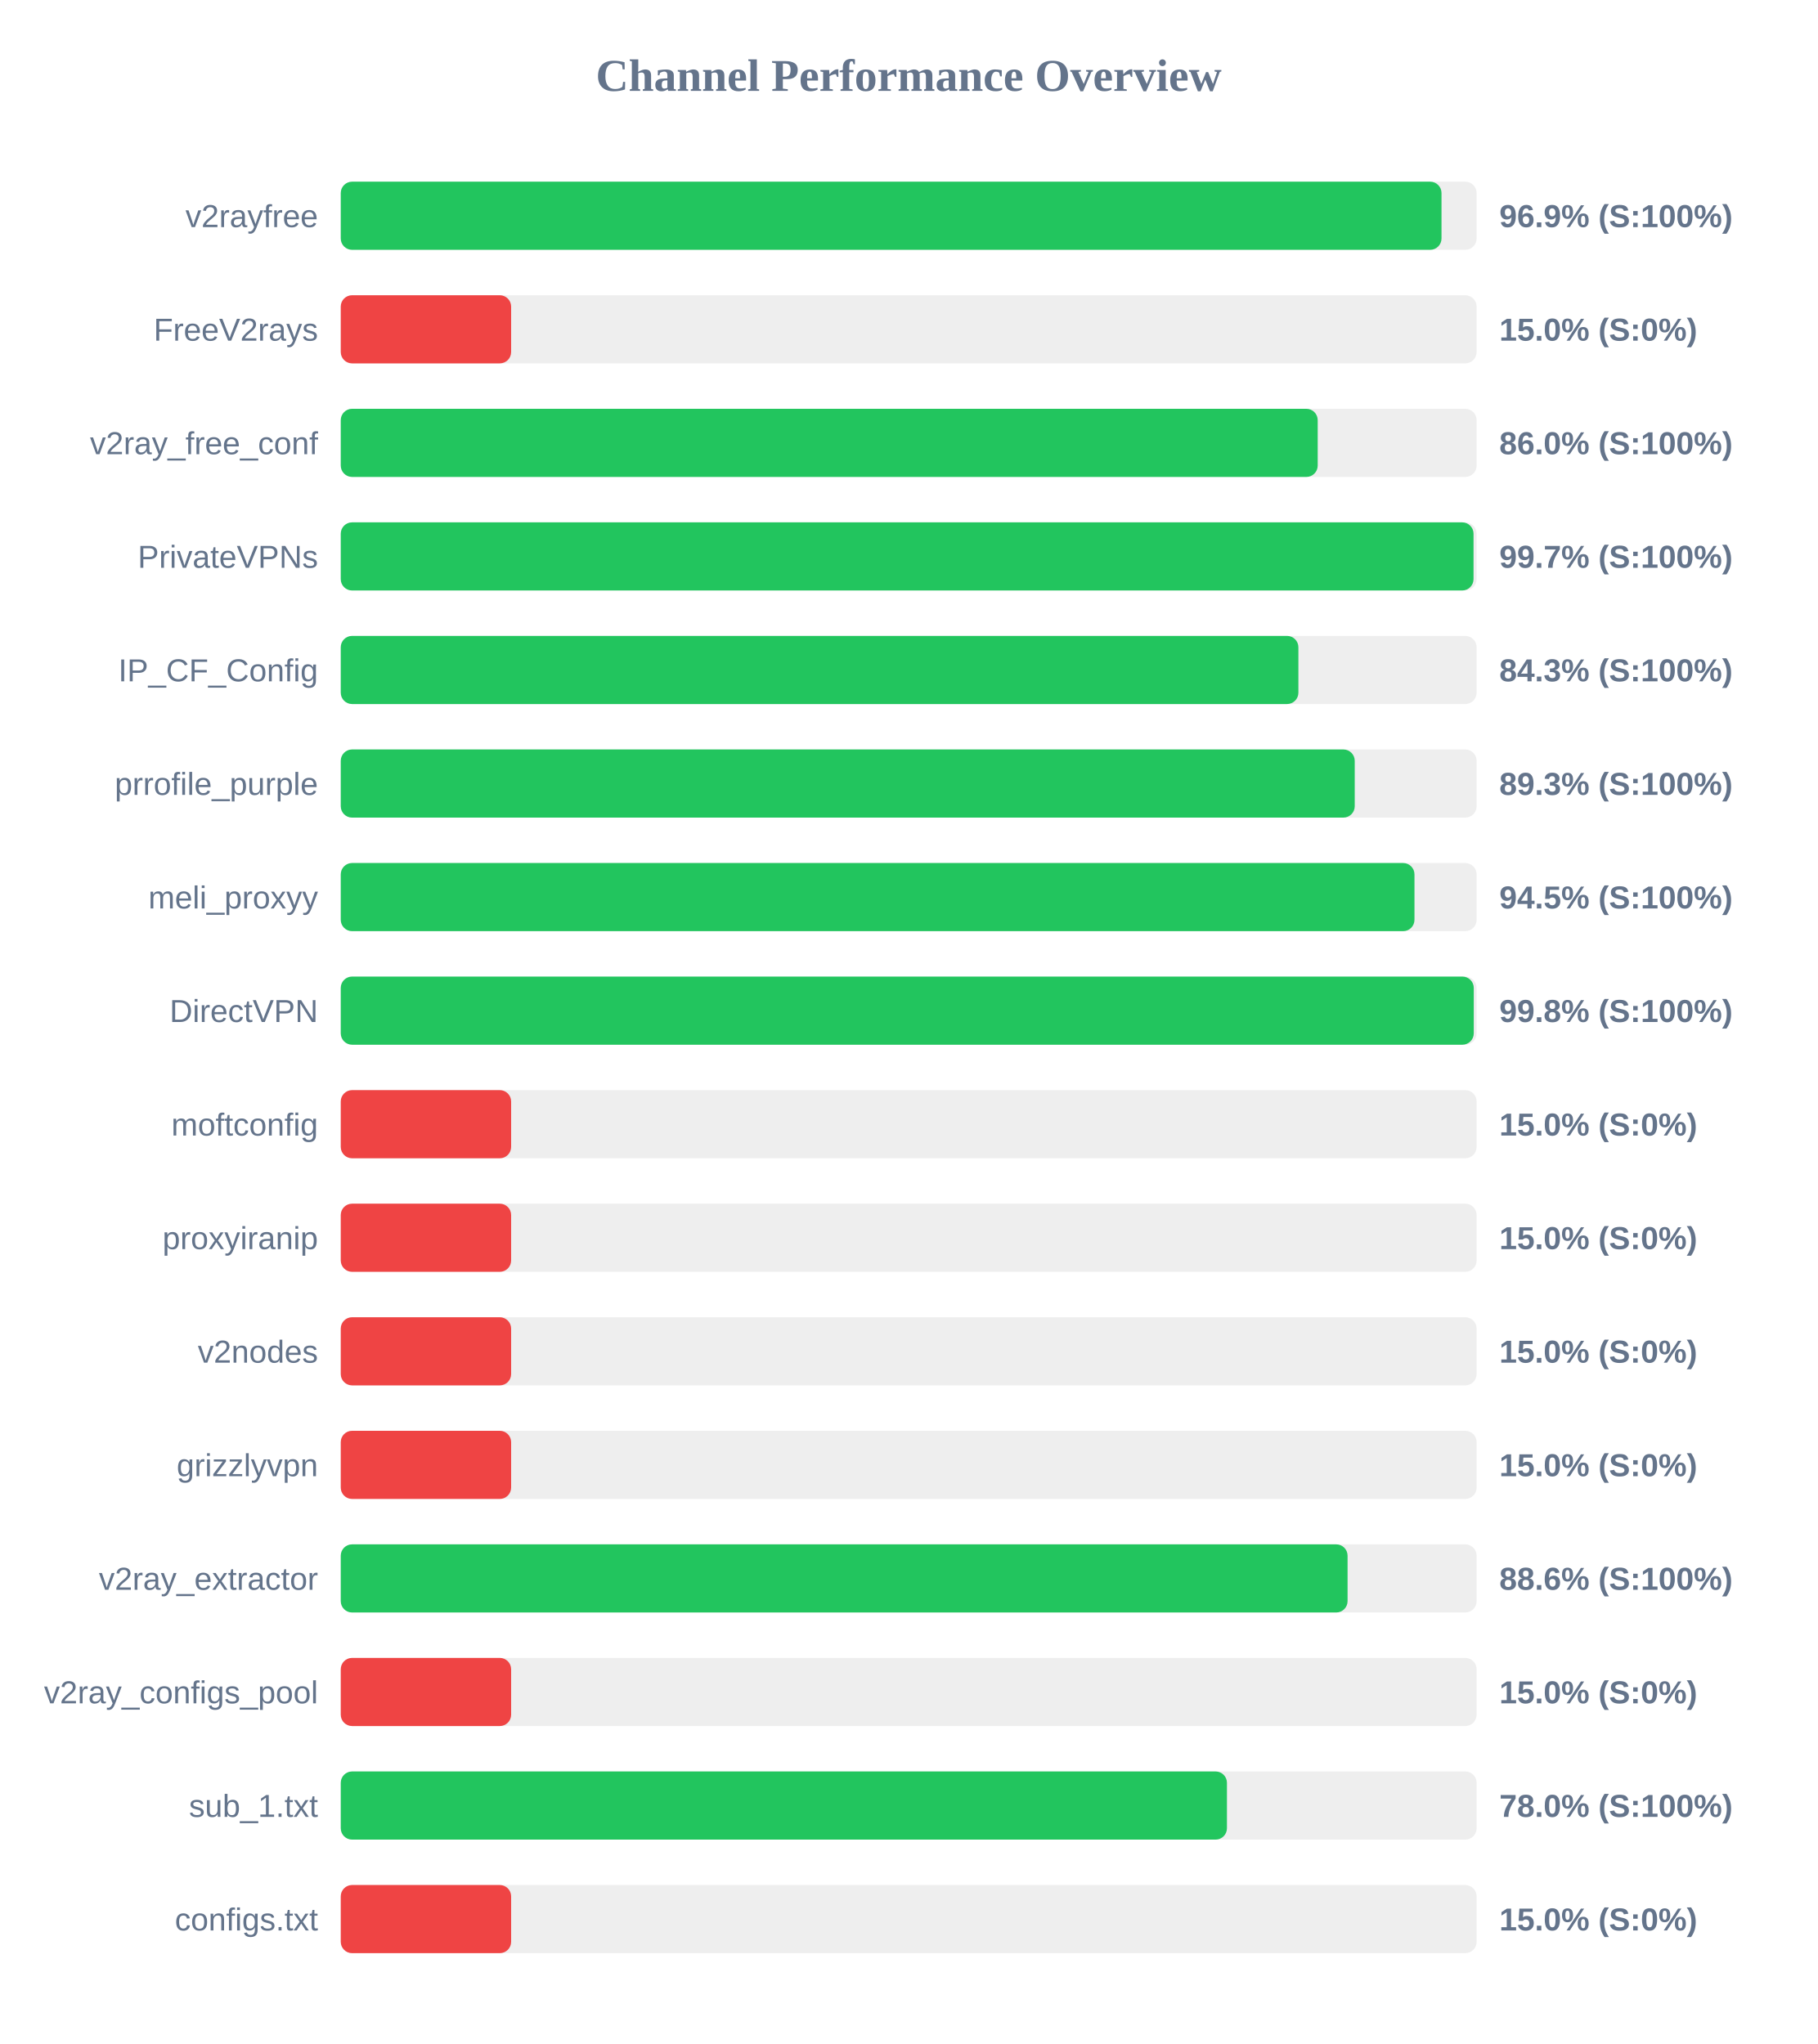
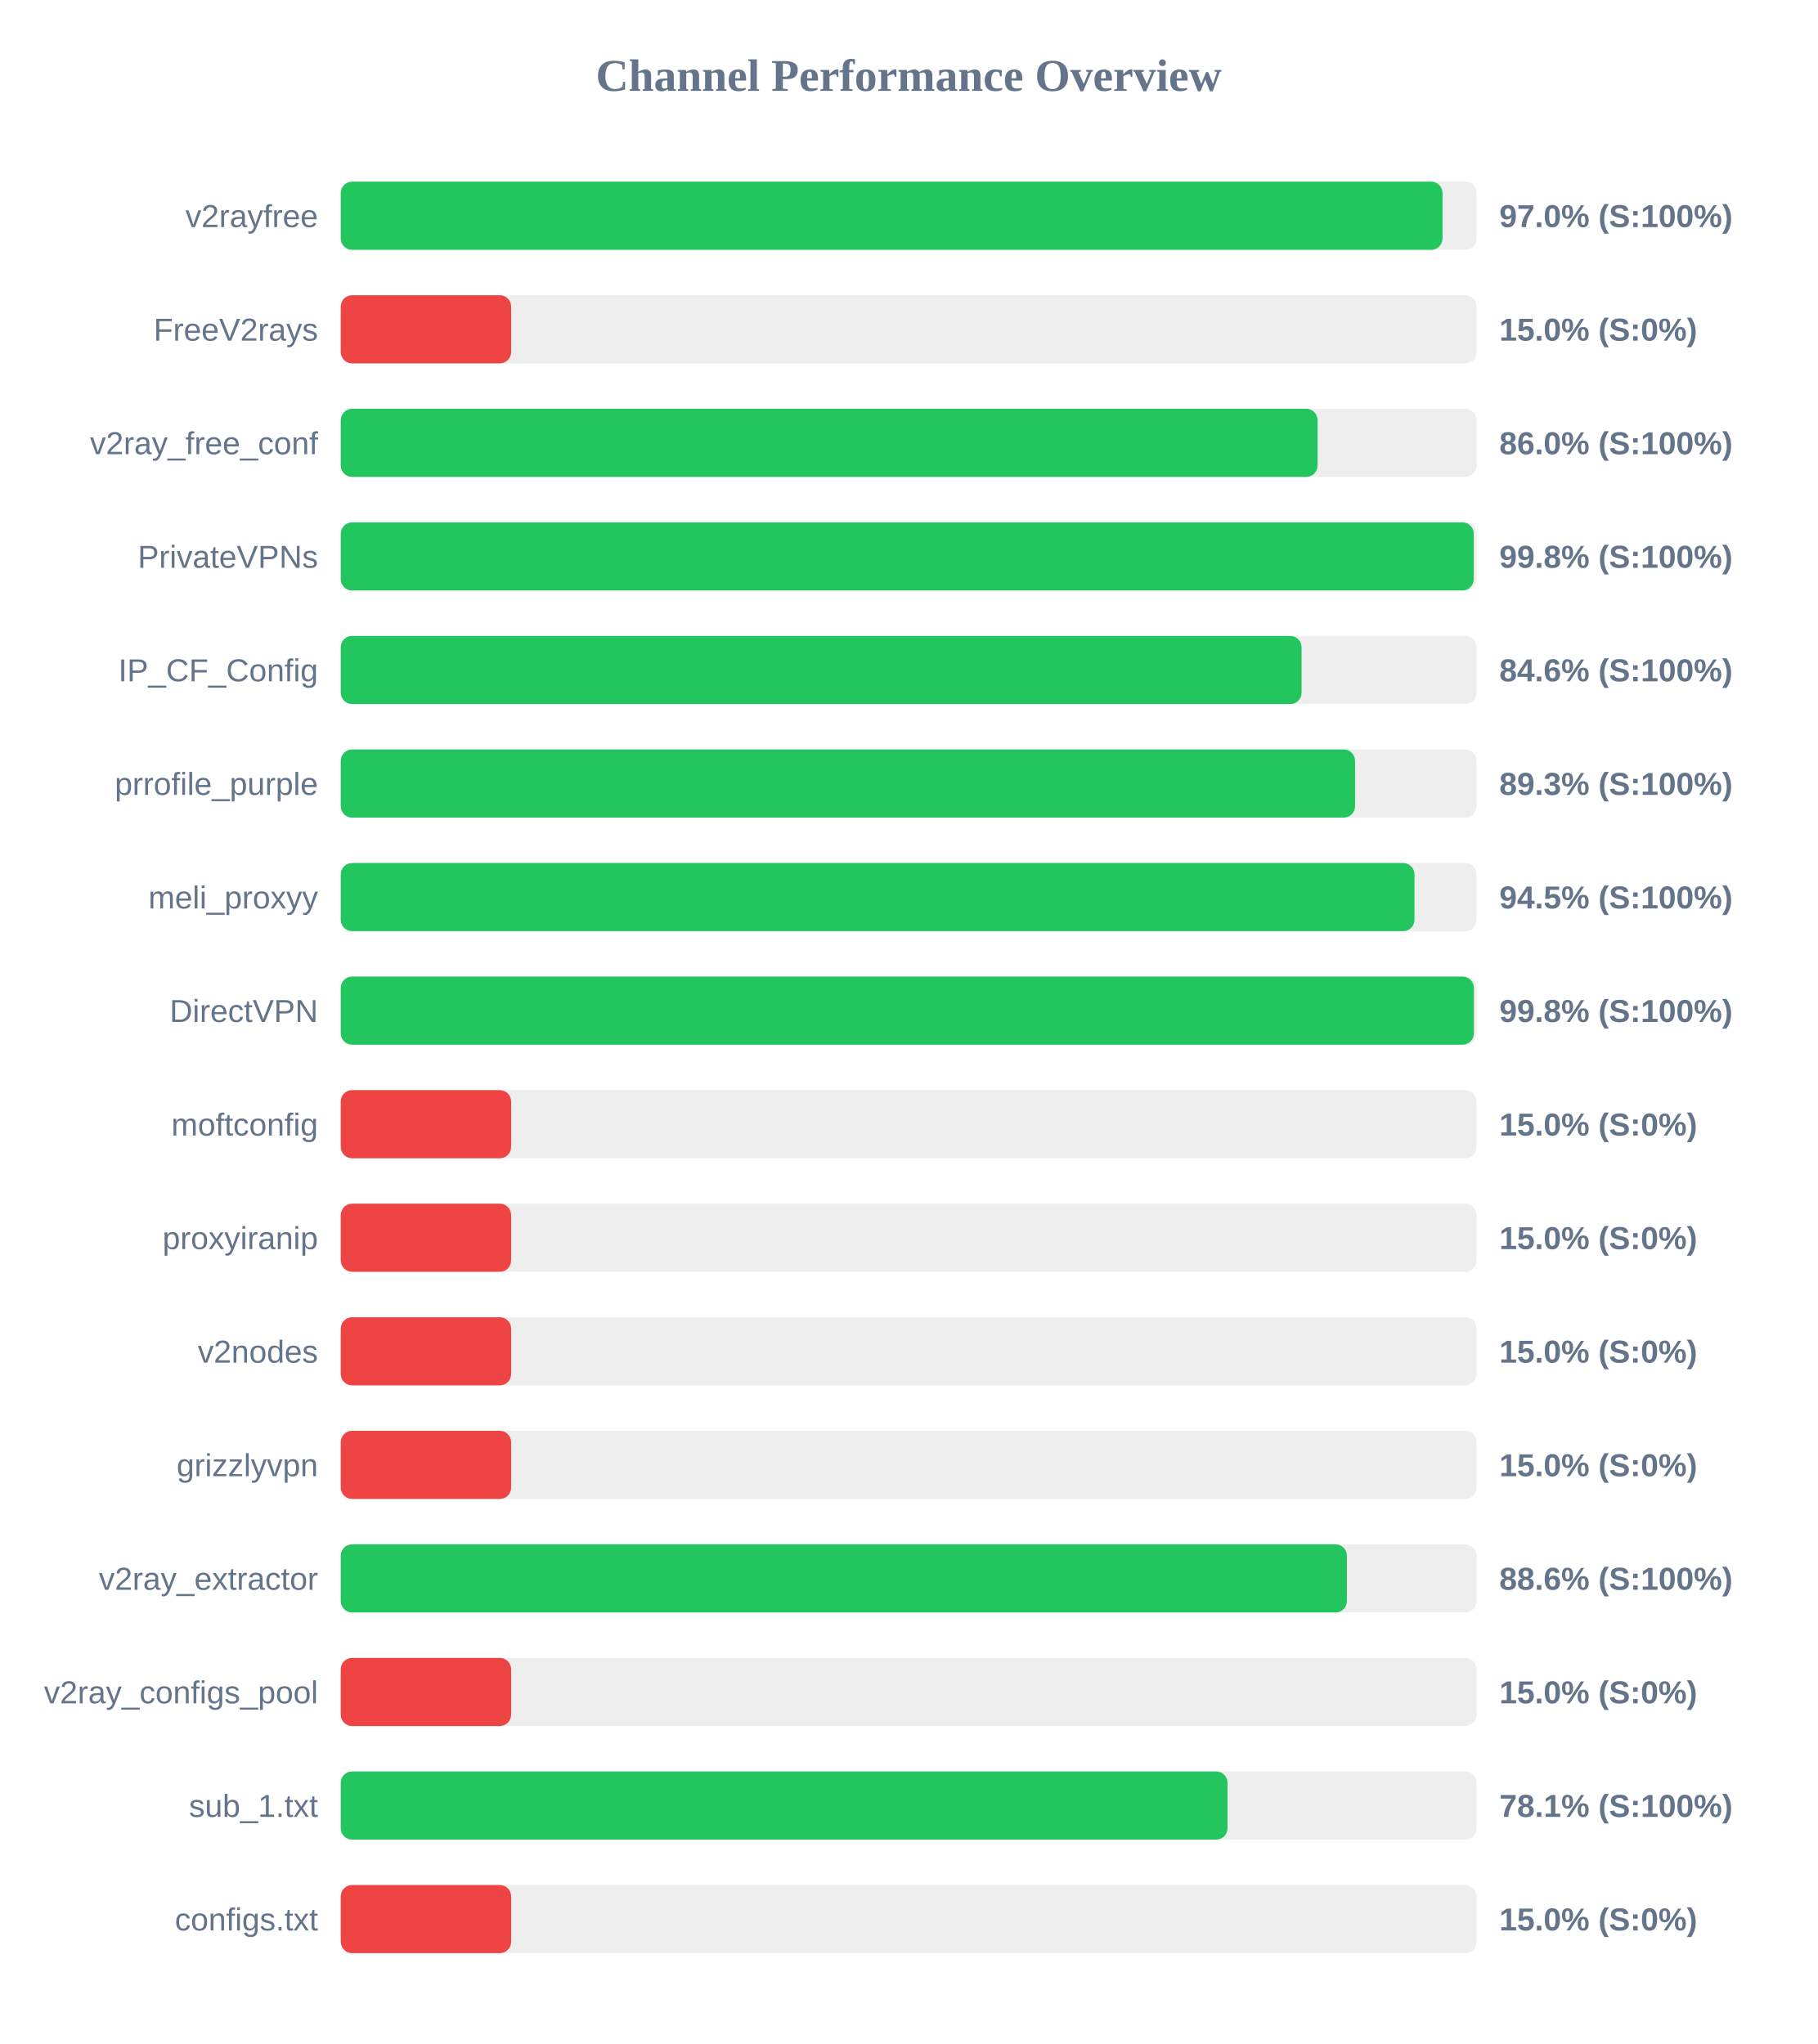
<svg xmlns="http://www.w3.org/2000/svg" width="800" height="900" version="1.1">
  <style>
        .row { font: 14px Arial; fill: #64748b; }
        .score { font: bold 14px Arial; fill: #64748b; }
    </style>
  <text x="400" y="40" text-anchor="middle" font-size="20px" font-weight="bold" fill="#64748b">Channel Performance Overview</text>
  <rect x="150" y="80" width="500" height="30" fill="#eee" rx="5" />
-   <rect x="150" y="80" width="484.55" height="30" fill="#22c55e" rx="5" />
+   <rect x="150" y="80" width="485.0" height="30" fill="#22c55e" rx="5" />
  <text x="140" y="100" text-anchor="end" class="row">v2rayfree</text>
-   <text x="660" y="100" text-anchor="start" class="score">96.9% (S:100%)</text>
+   <text x="660" y="100" text-anchor="start" class="score">97.0% (S:100%)</text>
  <rect x="150" y="130" width="500" height="30" fill="#eee" rx="5" />
  <rect x="150" y="130" width="75.0" height="30" fill="#ef4444" rx="5" />
  <text x="140" y="150" text-anchor="end" class="row">FreeV2rays</text>
  <text x="660" y="150" text-anchor="start" class="score">15.0% (S:0%)</text>
  <rect x="150" y="180" width="500" height="30" fill="#eee" rx="5" />
-   <rect x="150" y="180" width="430.05" height="30" fill="#22c55e" rx="5" />
+   <rect x="150" y="180" width="430.0" height="30" fill="#22c55e" rx="5" />
  <text x="140" y="200" text-anchor="end" class="row">v2ray_free_conf</text>
  <text x="660" y="200" text-anchor="start" class="score">86.0% (S:100%)</text>
  <rect x="150" y="230" width="500" height="30" fill="#eee" rx="5" />
-   <rect x="150" y="230" width="498.65" height="30" fill="#22c55e" rx="5" />
+   <rect x="150" y="230" width="498.75" height="30" fill="#22c55e" rx="5" />
  <text x="140" y="250" text-anchor="end" class="row">PrivateVPNs</text>
-   <text x="660" y="250" text-anchor="start" class="score">99.7% (S:100%)</text>
+   <text x="660" y="250" text-anchor="start" class="score">99.8% (S:100%)</text>
  <rect x="150" y="280" width="500" height="30" fill="#eee" rx="5" />
-   <rect x="150" y="280" width="421.55" height="30" fill="#22c55e" rx="5" />
+   <rect x="150" y="280" width="422.95" height="30" fill="#22c55e" rx="5" />
  <text x="140" y="300" text-anchor="end" class="row">IP_CF_Config</text>
-   <text x="660" y="300" text-anchor="start" class="score">84.3% (S:100%)</text>
+   <text x="660" y="300" text-anchor="start" class="score">84.6% (S:100%)</text>
  <rect x="150" y="330" width="500" height="30" fill="#eee" rx="5" />
-   <rect x="150" y="330" width="446.35" height="30" fill="#22c55e" rx="5" />
+   <rect x="150" y="330" width="446.5" height="30" fill="#22c55e" rx="5" />
  <text x="140" y="350" text-anchor="end" class="row">prrofile_purple</text>
  <text x="660" y="350" text-anchor="start" class="score">89.3% (S:100%)</text>
  <rect x="150" y="380" width="500" height="30" fill="#eee" rx="5" />
  <rect x="150" y="380" width="472.65" height="30" fill="#22c55e" rx="5" />
  <text x="140" y="400" text-anchor="end" class="row">meli_proxyy</text>
  <text x="660" y="400" text-anchor="start" class="score">94.5% (S:100%)</text>
  <rect x="150" y="430" width="500" height="30" fill="#eee" rx="5" />
-   <rect x="150" y="430" width="498.75" height="30" fill="#22c55e" rx="5" />
+   <rect x="150" y="430" width="498.8" height="30" fill="#22c55e" rx="5" />
  <text x="140" y="450" text-anchor="end" class="row">DirectVPN</text>
  <text x="660" y="450" text-anchor="start" class="score">99.8% (S:100%)</text>
  <rect x="150" y="480" width="500" height="30" fill="#eee" rx="5" />
  <rect x="150" y="480" width="75.0" height="30" fill="#ef4444" rx="5" />
  <text x="140" y="500" text-anchor="end" class="row">moftconfig</text>
  <text x="660" y="500" text-anchor="start" class="score">15.0% (S:0%)</text>
  <rect x="150" y="530" width="500" height="30" fill="#eee" rx="5" />
  <rect x="150" y="530" width="75.0" height="30" fill="#ef4444" rx="5" />
  <text x="140" y="550" text-anchor="end" class="row">proxyiranip</text>
  <text x="660" y="550" text-anchor="start" class="score">15.0% (S:0%)</text>
  <rect x="150" y="580" width="500" height="30" fill="#eee" rx="5" />
  <rect x="150" y="580" width="75.0" height="30" fill="#ef4444" rx="5" />
  <text x="140" y="600" text-anchor="end" class="row">v2nodes</text>
  <text x="660" y="600" text-anchor="start" class="score">15.0% (S:0%)</text>
  <rect x="150" y="630" width="500" height="30" fill="#eee" rx="5" />
  <rect x="150" y="630" width="75.0" height="30" fill="#ef4444" rx="5" />
  <text x="140" y="650" text-anchor="end" class="row">grizzlyvpn</text>
  <text x="660" y="650" text-anchor="start" class="score">15.0% (S:0%)</text>
  <rect x="150" y="680" width="500" height="30" fill="#eee" rx="5" />
-   <rect x="150" y="680" width="443.2" height="30" fill="#22c55e" rx="5" />
+   <rect x="150" y="680" width="442.9" height="30" fill="#22c55e" rx="5" />
  <text x="140" y="700" text-anchor="end" class="row">v2ray_extractor</text>
  <text x="660" y="700" text-anchor="start" class="score">88.6% (S:100%)</text>
  <rect x="150" y="730" width="500" height="30" fill="#eee" rx="5" />
  <rect x="150" y="730" width="75.0" height="30" fill="#ef4444" rx="5" />
  <text x="140" y="750" text-anchor="end" class="row">v2ray_configs_pool</text>
  <text x="660" y="750" text-anchor="start" class="score">15.0% (S:0%)</text>
  <rect x="150" y="780" width="500" height="30" fill="#eee" rx="5" />
-   <rect x="150" y="780" width="390.1" height="30" fill="#22c55e" rx="5" />
+   <rect x="150" y="780" width="390.35" height="30" fill="#22c55e" rx="5" />
  <text x="140" y="800" text-anchor="end" class="row">sub_1.txt</text>
-   <text x="660" y="800" text-anchor="start" class="score">78.0% (S:100%)</text>
+   <text x="660" y="800" text-anchor="start" class="score">78.1% (S:100%)</text>
  <rect x="150" y="830" width="500" height="30" fill="#eee" rx="5" />
  <rect x="150" y="830" width="75.0" height="30" fill="#ef4444" rx="5" />
  <text x="140" y="850" text-anchor="end" class="row">configs.txt</text>
  <text x="660" y="850" text-anchor="start" class="score">15.0% (S:0%)</text>
</svg>
